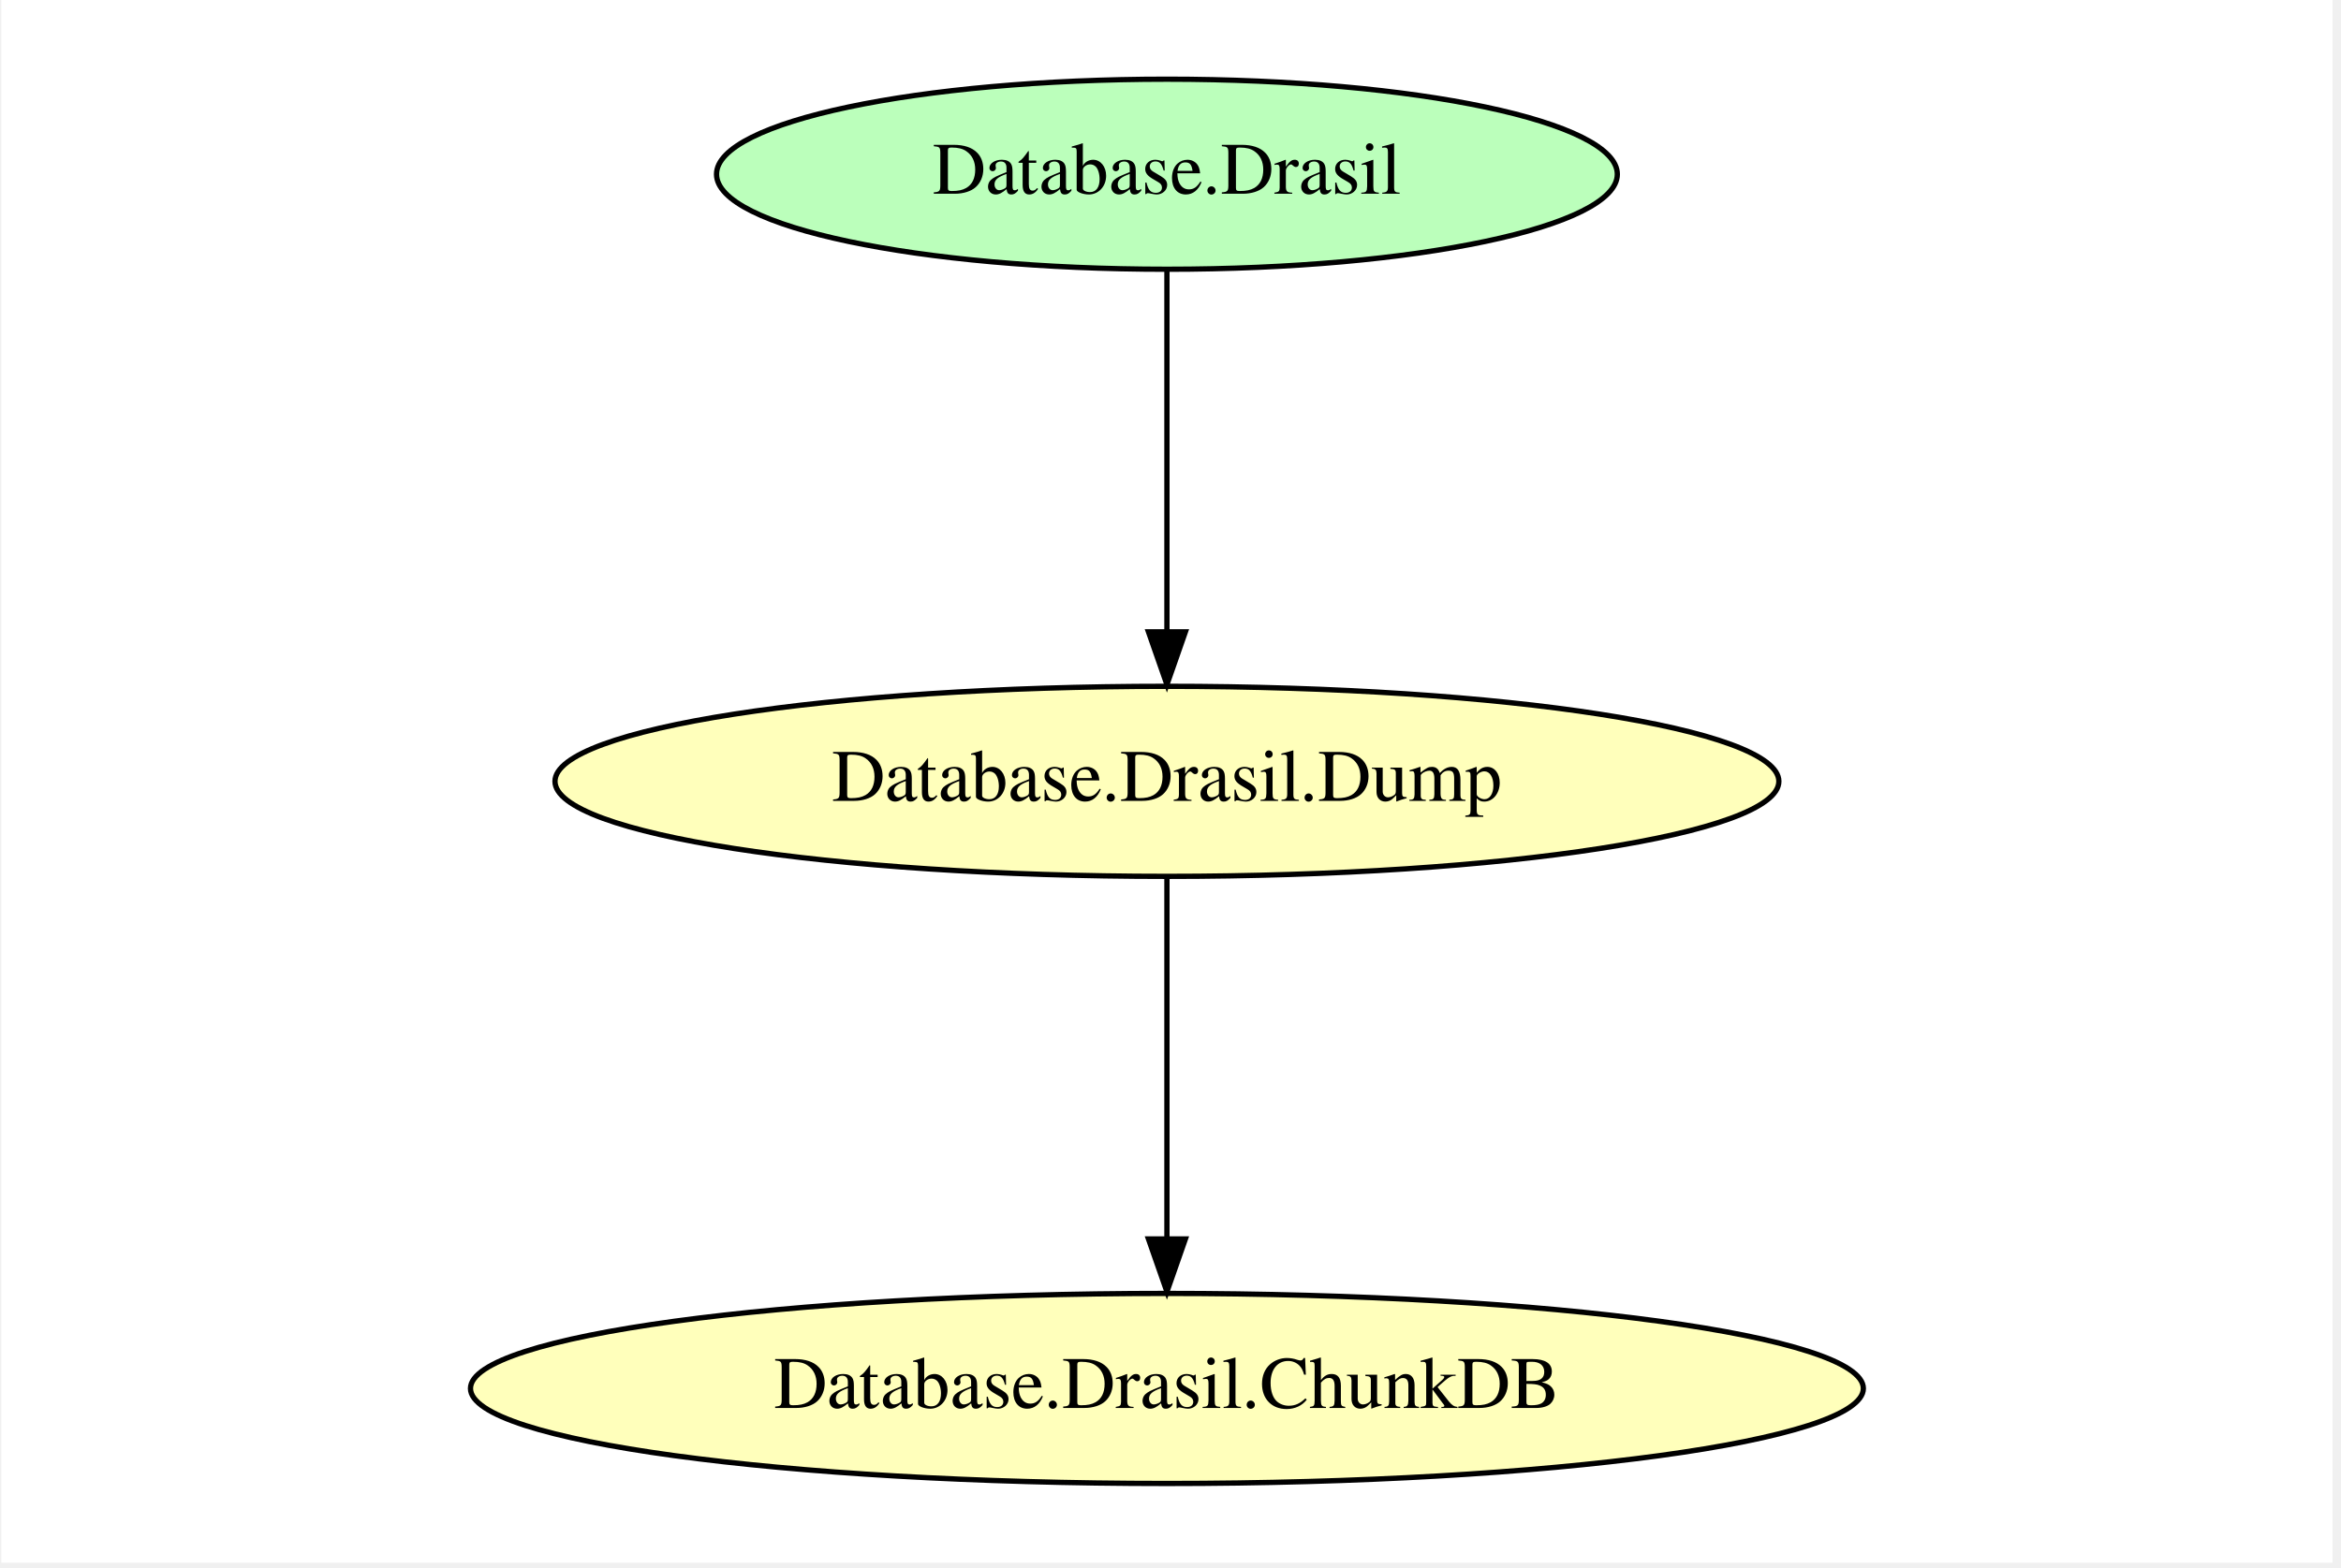
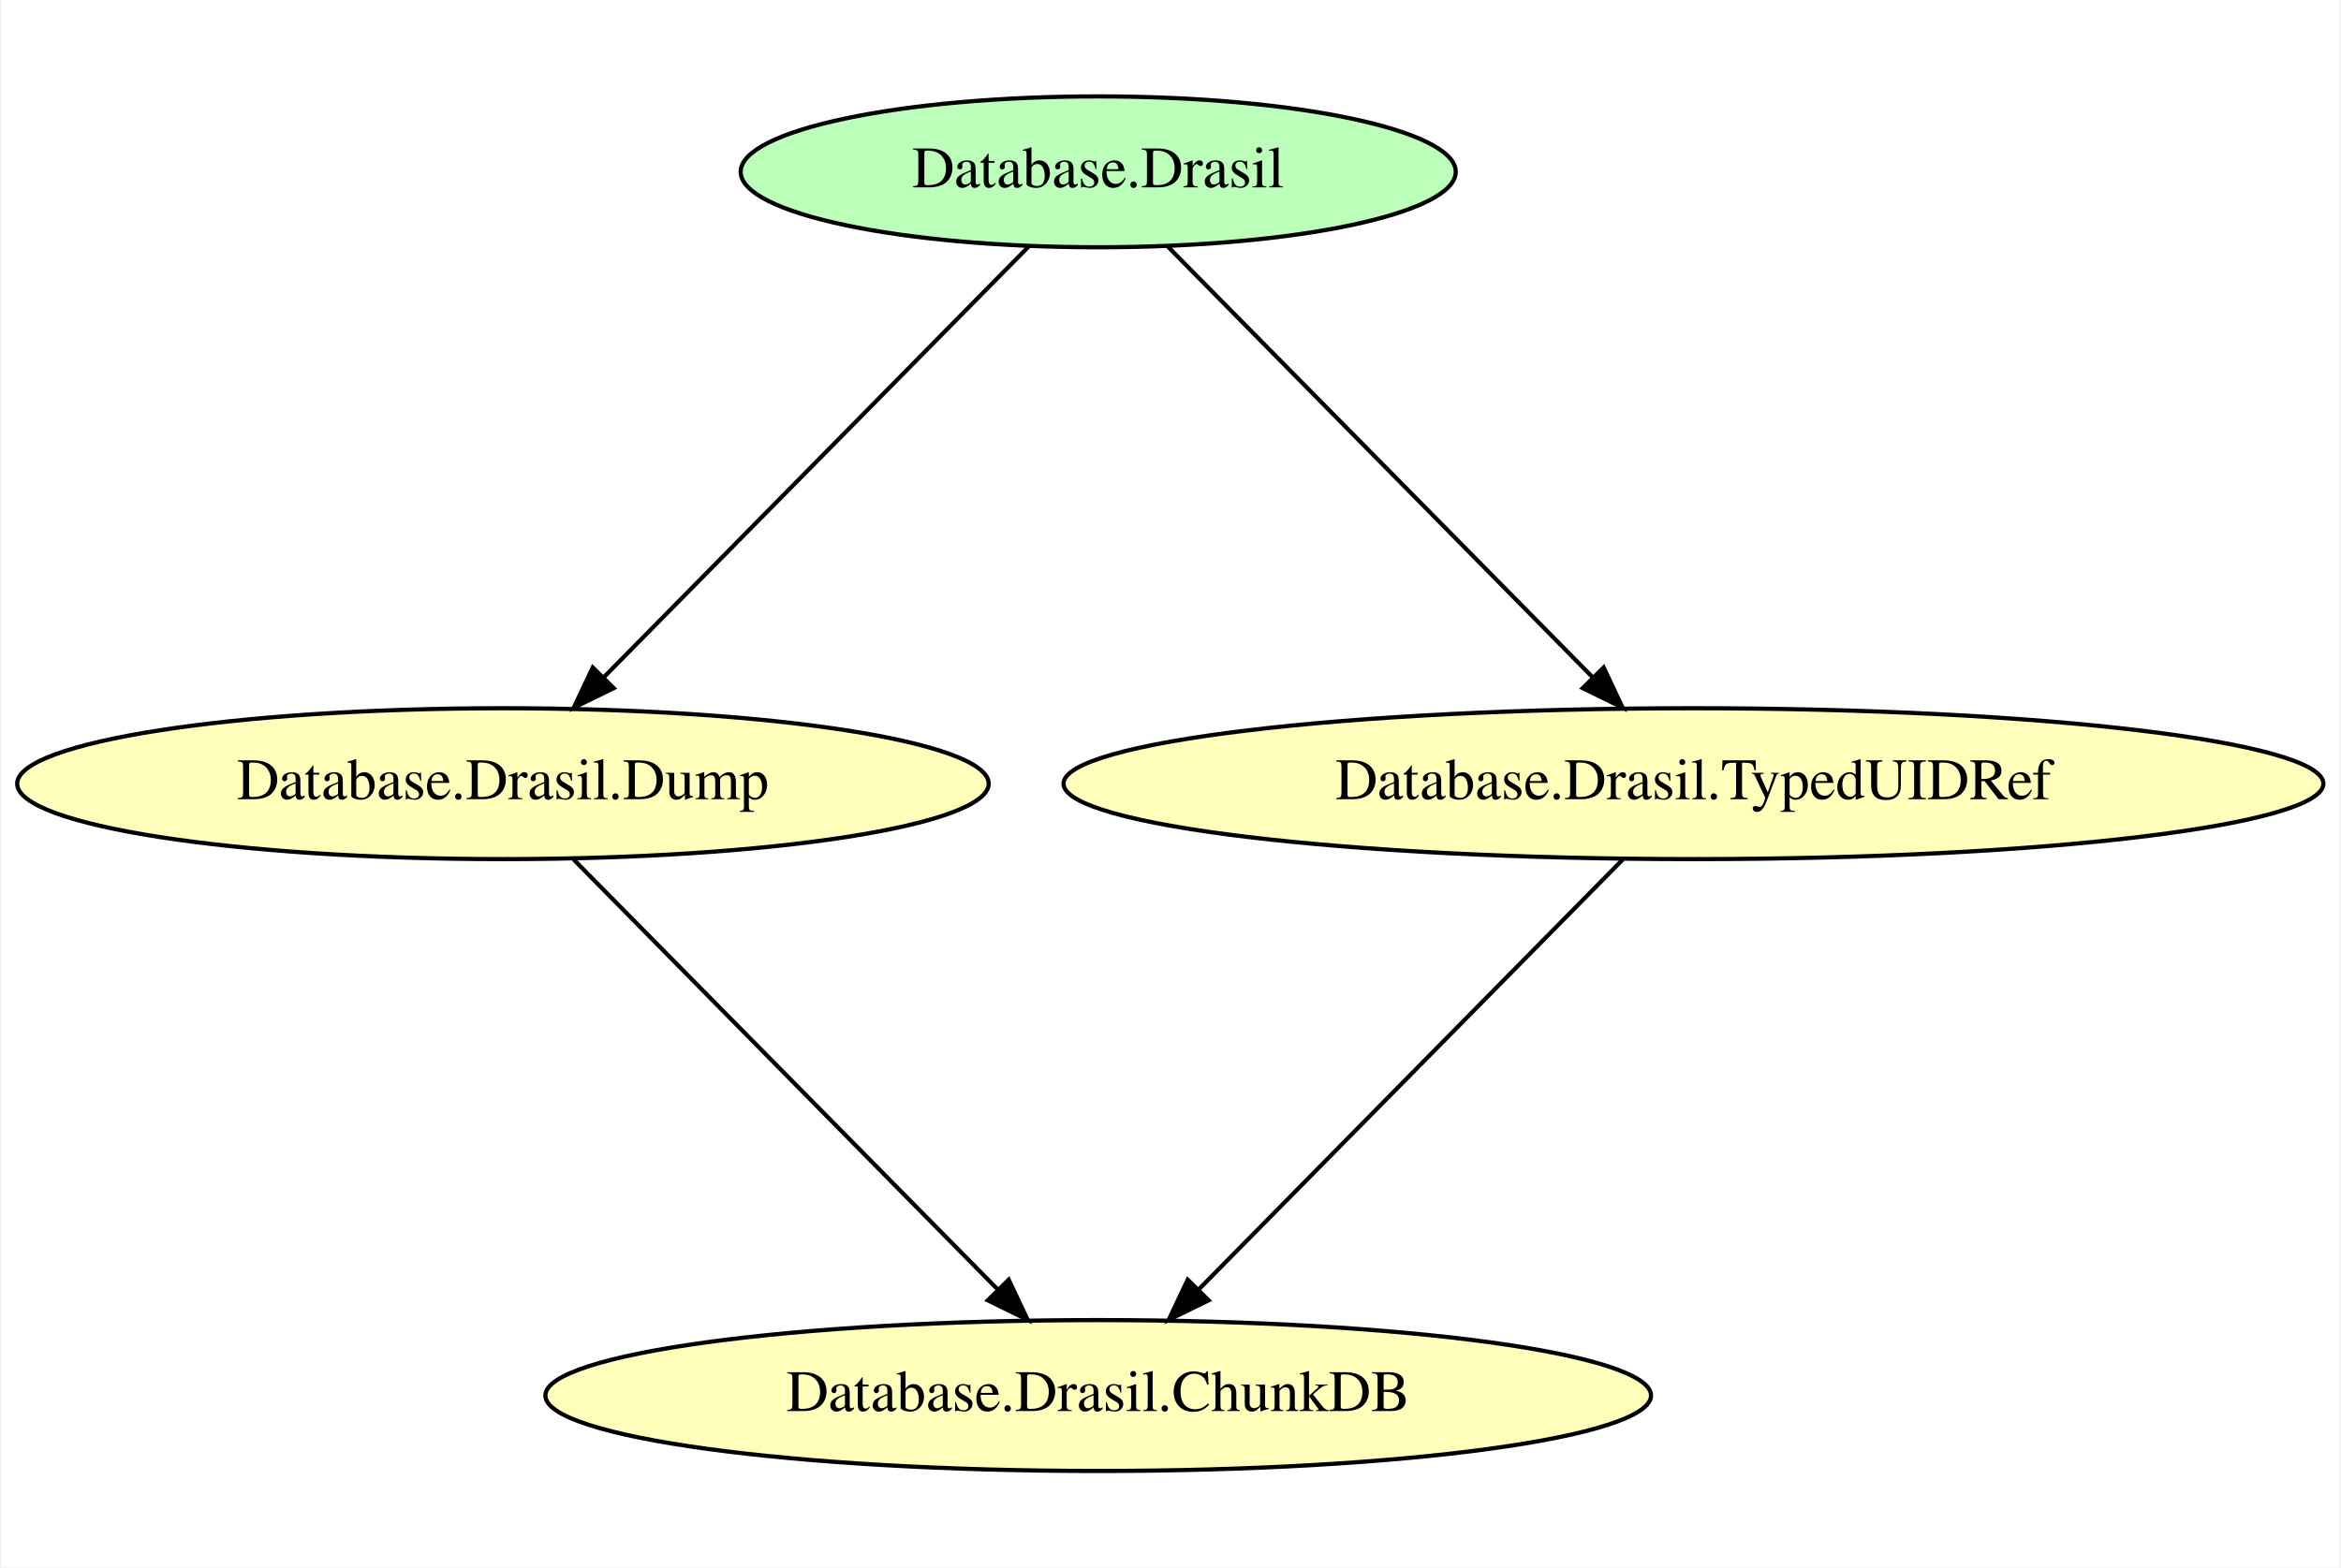
- <svg xmlns="http://www.w3.org/2000/svg" width="430pt" height="288pt" viewBox="0.00 0.00 429.51 288.00">
-   <g id="graph0" class="graph" transform="scale(0.97 0.97) rotate(0) translate(4 292)">
-     <polygon fill="white" stroke="transparent" points="-4,4 -4,-292 437.44,-292 437.44,4 -4,4" />
+ <svg xmlns="http://www.w3.org/2000/svg" width="430pt" height="288pt" viewBox="0.00 0.00 429.56 288.00">
+   <g id="graph0" class="graph" transform="scale(0.77 0.77) rotate(0) translate(4 370)">
+     <polygon fill="white" stroke="transparent" points="-4,4 -4,-370 553.83,-370 553.83,4 -4,4" />
    <g id="node1" class="node">
-       <ellipse fill="#bbffbb" stroke="black" cx="216.72" cy="-259" rx="85.29" ry="18" />
-       <text text-anchor="middle" x="216.72" y="-255.3" font-family="Times,serif" font-size="14.00">Database.Drasil</text>
+       <ellipse fill="#bbffbb" stroke="black" cx="257.69" cy="-329" rx="85.29" ry="18" />
+       <text text-anchor="middle" x="257.69" y="-325.3" font-family="Times,serif" font-size="14.00">Database.Drasil</text>
    </g>
    <g id="node2" class="node">
-       <ellipse fill="#ffffbb" stroke="black" cx="216.72" cy="-144" rx="115.88" ry="18" />
-       <text text-anchor="middle" x="216.72" y="-140.3" font-family="Times,serif" font-size="14.00">Database.Drasil.Dump</text>
+       <ellipse fill="#ffffbb" stroke="black" cx="115.69" cy="-183" rx="115.88" ry="18" />
+       <text text-anchor="middle" x="115.69" y="-179.3" font-family="Times,serif" font-size="14.00">Database.Drasil.Dump</text>
+     </g>
+     <g id="edge4" class="edge">
+       <path fill="none" stroke="black" d="M241.12,-311.2C216.14,-285.86 168.68,-237.74 139.85,-208.5" />
+       <polygon fill="black" stroke="black" points="142.11,-205.8 132.59,-201.14 137.12,-210.72 142.11,-205.8" />
+     </g>
+     <g id="node4" class="node">
+       <ellipse fill="#ffffbb" stroke="black" cx="399.69" cy="-183" rx="150.27" ry="18" />
+       <text text-anchor="middle" x="399.69" y="-179.3" font-family="Times,serif" font-size="14.00">Database.Drasil.TypedUIDRef</text>
+     </g>
+     <g id="edge3" class="edge">
+       <path fill="none" stroke="black" d="M274.26,-311.2C299.24,-285.86 346.69,-237.74 375.53,-208.5" />
+       <polygon fill="black" stroke="black" points="378.26,-210.72 382.79,-201.14 373.27,-205.8 378.26,-210.72" />
+     </g>
+     <g id="node3" class="node">
+       <ellipse fill="#ffffbb" stroke="black" cx="257.69" cy="-37" rx="131.88" ry="18" />
+       <text text-anchor="middle" x="257.69" y="-33.3" font-family="Times,serif" font-size="14.00">Database.Drasil.ChunkDB</text>
    </g>
    <g id="edge2" class="edge">
-       <path fill="none" stroke="black" d="M216.72,-240.84C216.72,-222.67 216.72,-193.72 216.72,-172.39" />
-       <polygon fill="black" stroke="black" points="220.22,-172.32 216.72,-162.32 213.22,-172.32 220.22,-172.32" />
-     </g>
-     <g id="node3" class="node">
-       <ellipse fill="#ffffbb" stroke="black" cx="216.72" cy="-29" rx="131.88" ry="18" />
-       <text text-anchor="middle" x="216.72" y="-25.3" font-family="Times,serif" font-size="14.00">Database.Drasil.ChunkDB</text>
+       <path fill="none" stroke="black" d="M132.54,-164.92C157.62,-139.48 204.92,-91.51 233.64,-62.39" />
+       <polygon fill="black" stroke="black" points="236.34,-64.64 240.86,-55.06 231.35,-59.72 236.34,-64.64" />
    </g>
    <g id="edge1" class="edge">
-       <path fill="none" stroke="black" d="M216.72,-125.84C216.72,-107.67 216.72,-78.72 216.72,-57.39" />
-       <polygon fill="black" stroke="black" points="220.22,-57.32 216.72,-47.32 213.22,-57.32 220.22,-57.32" />
+       <path fill="none" stroke="black" d="M382.84,-164.92C357.76,-139.48 310.46,-91.51 281.74,-62.39" />
+       <polygon fill="black" stroke="black" points="284.03,-59.72 274.51,-55.06 279.04,-64.64 284.03,-59.72" />
    </g>
  </g>
</svg>
